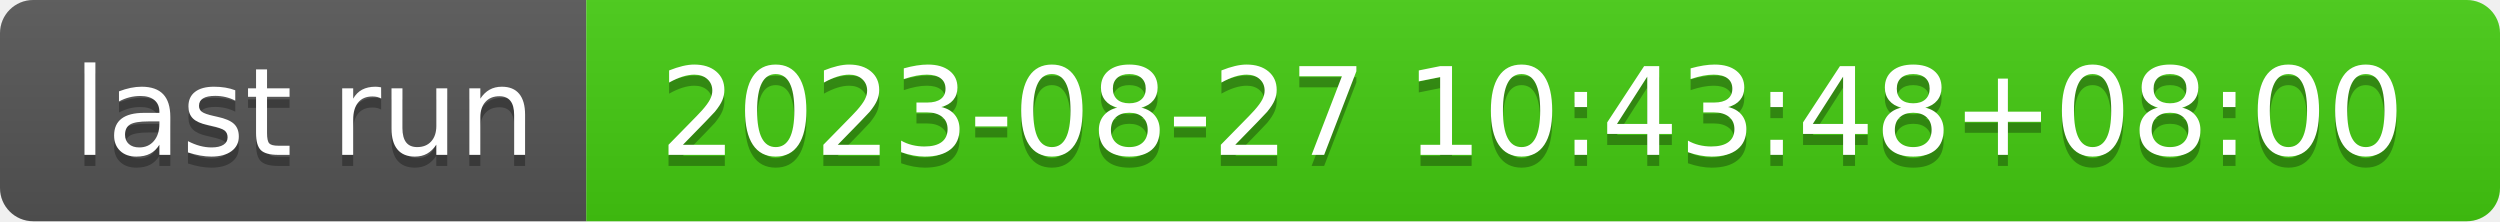
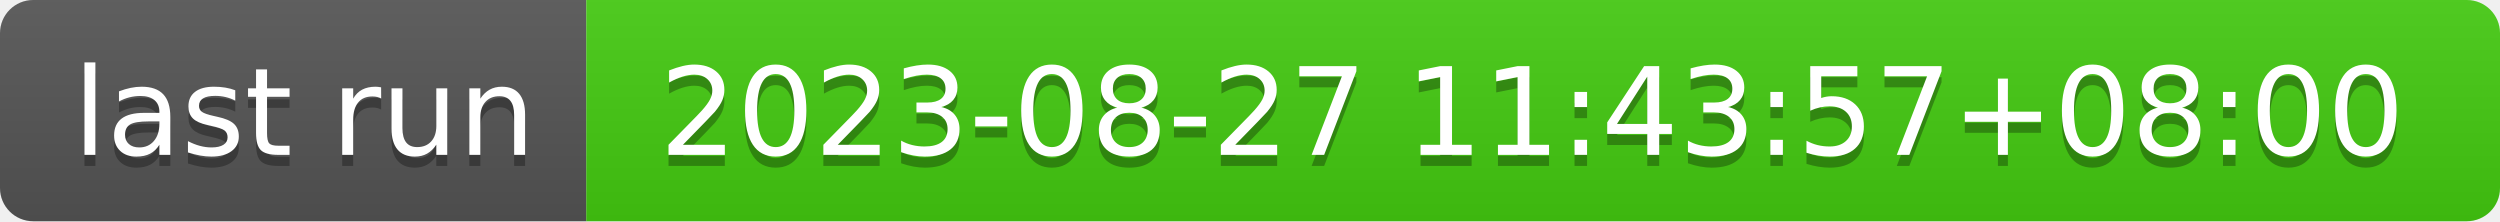
- <svg xmlns="http://www.w3.org/2000/svg" width="226" height="20" role="img" aria-label="last run: 2023-08-27 10:43:48+08:00">
+ <svg xmlns="http://www.w3.org/2000/svg" width="226" height="20" role="img" aria-label="last run: 2023-08-27 11:43:57+08:00">
  <linearGradient id="s" x2="0" y2="100%">
    <stop offset="0" stop-color="#bbb" stop-opacity=".1" />
    <stop offset="1" stop-opacity=".1" />
  </linearGradient>
  <clipPath id="r">
    <rect width="226" height="20" rx="3" fill="#fff" />
  </clipPath>
  <g clip-path="url(#r)">
    <rect width="53" height="20" fill="#555" />
    <rect x="53" width="173" height="20" fill="#4c1" />
    <rect width="226" height="20" fill="url(#s)" />
  </g>
  <g fill="#fff" text-anchor="middle" font-family="Verdana,Geneva,DejaVu Sans,sans-serif" text-rendering="geometricPrecision" font-size="110">
    <text aria-hidden="true" x="275" y="150" fill="#010101" fill-opacity=".3" transform="scale(.1)" textLength="430">last run</text>
    <text x="275" y="140" transform="scale(.1)" fill="#fff" textLength="430">last run</text>
-     <text aria-hidden="true" x="1385" y="150" fill="#010101" fill-opacity=".3" transform="scale(.1)" textLength="1630">2023-08-27 10:43:48+08:00</text>
-     <text x="1385" y="140" transform="scale(.1)" fill="#fff" textLength="1630">2023-08-27 10:43:48+08:00</text>
+     <text aria-hidden="true" x="1385" y="150" fill="#010101" fill-opacity=".3" transform="scale(.1)" textLength="1630">2023-08-27 11:43:57+08:00</text>
+     <text x="1385" y="140" transform="scale(.1)" fill="#fff" textLength="1630">2023-08-27 11:43:57+08:00</text>
  </g>
</svg>
